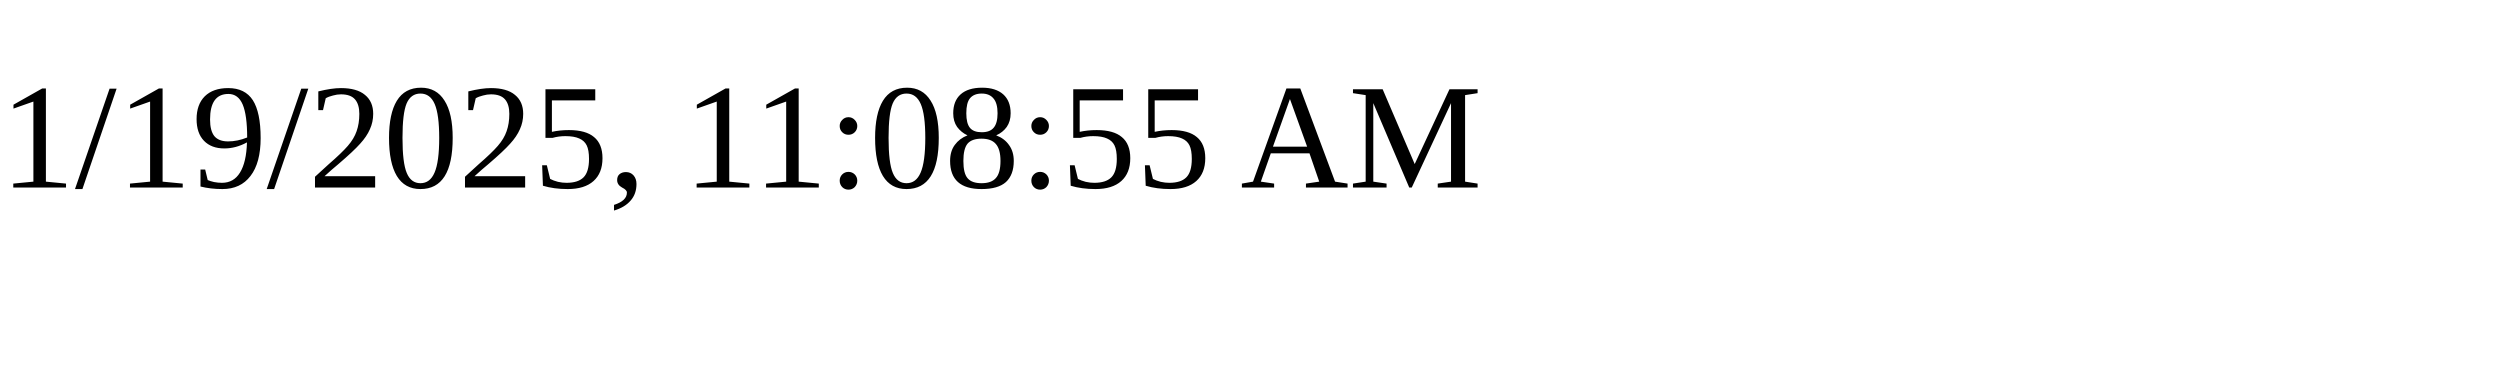
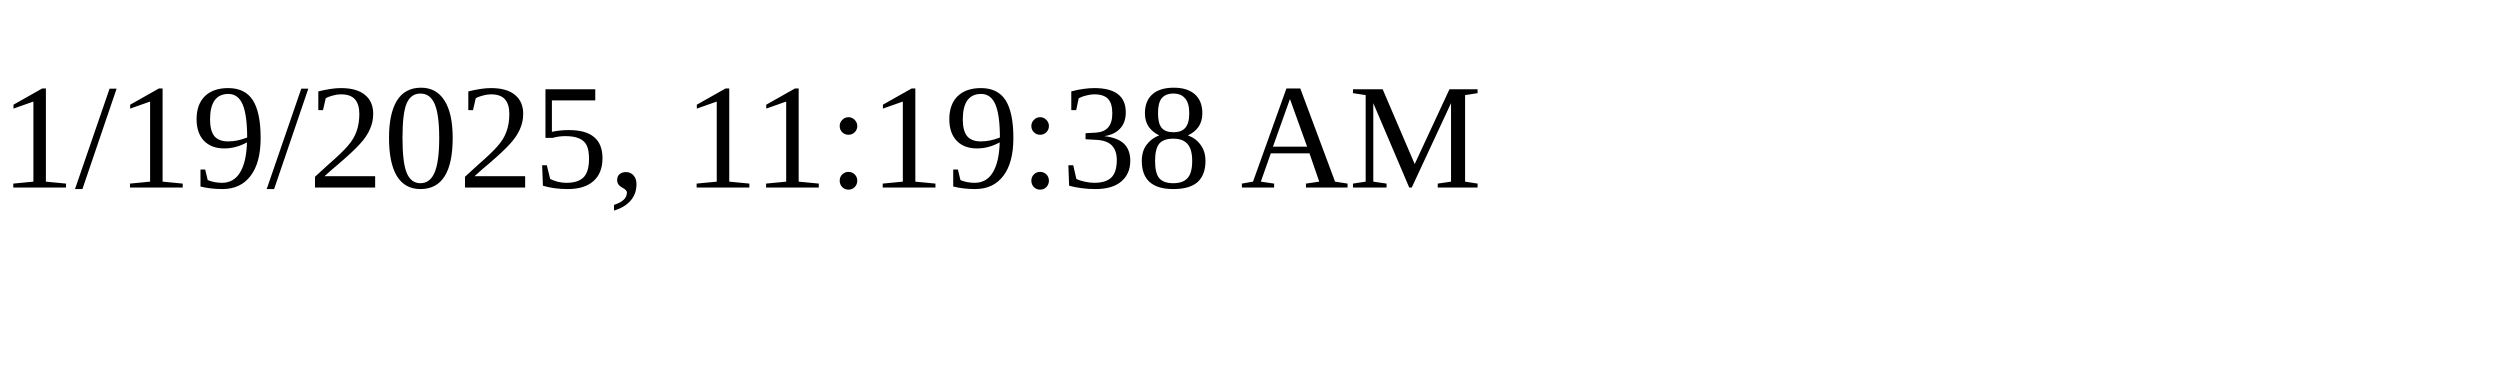
<svg xmlns="http://www.w3.org/2000/svg" height="30" width="200">
-   <text x="0" y="15">1/19/2025, 11:08:55 AM</text>
+   <text x="0" y="15">1/19/2025, 11:19:38 AM</text>
</svg>
